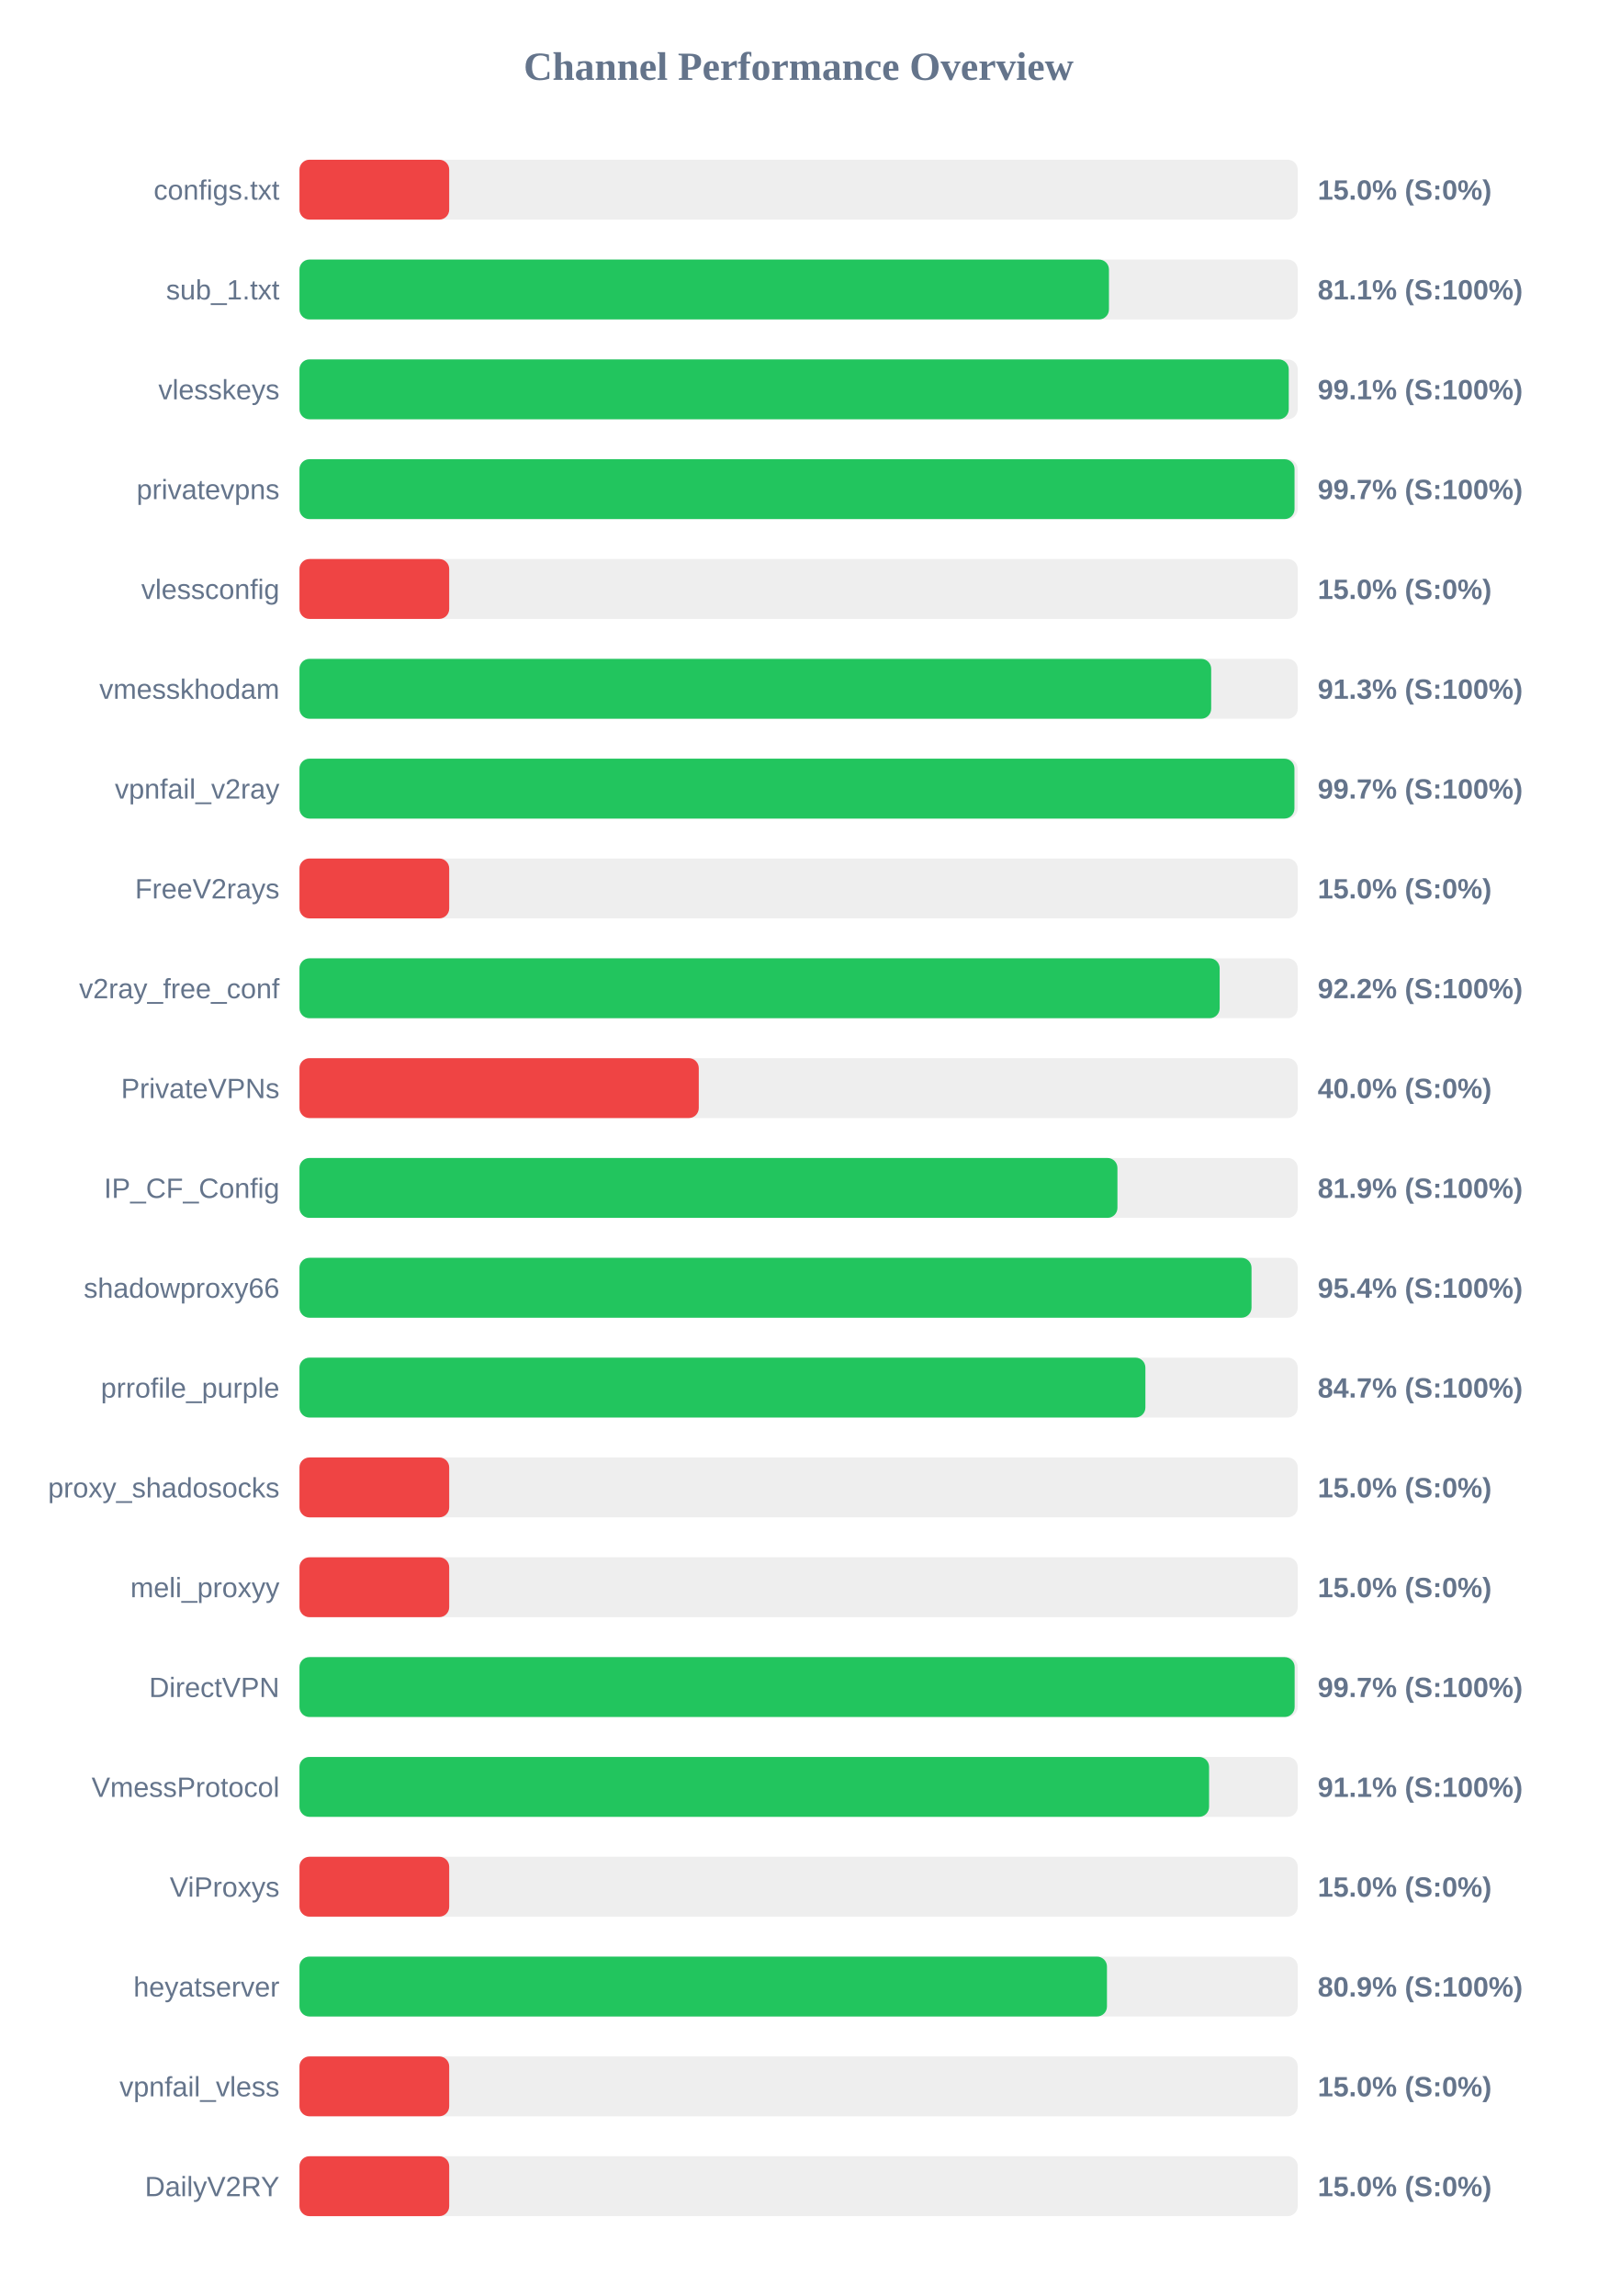
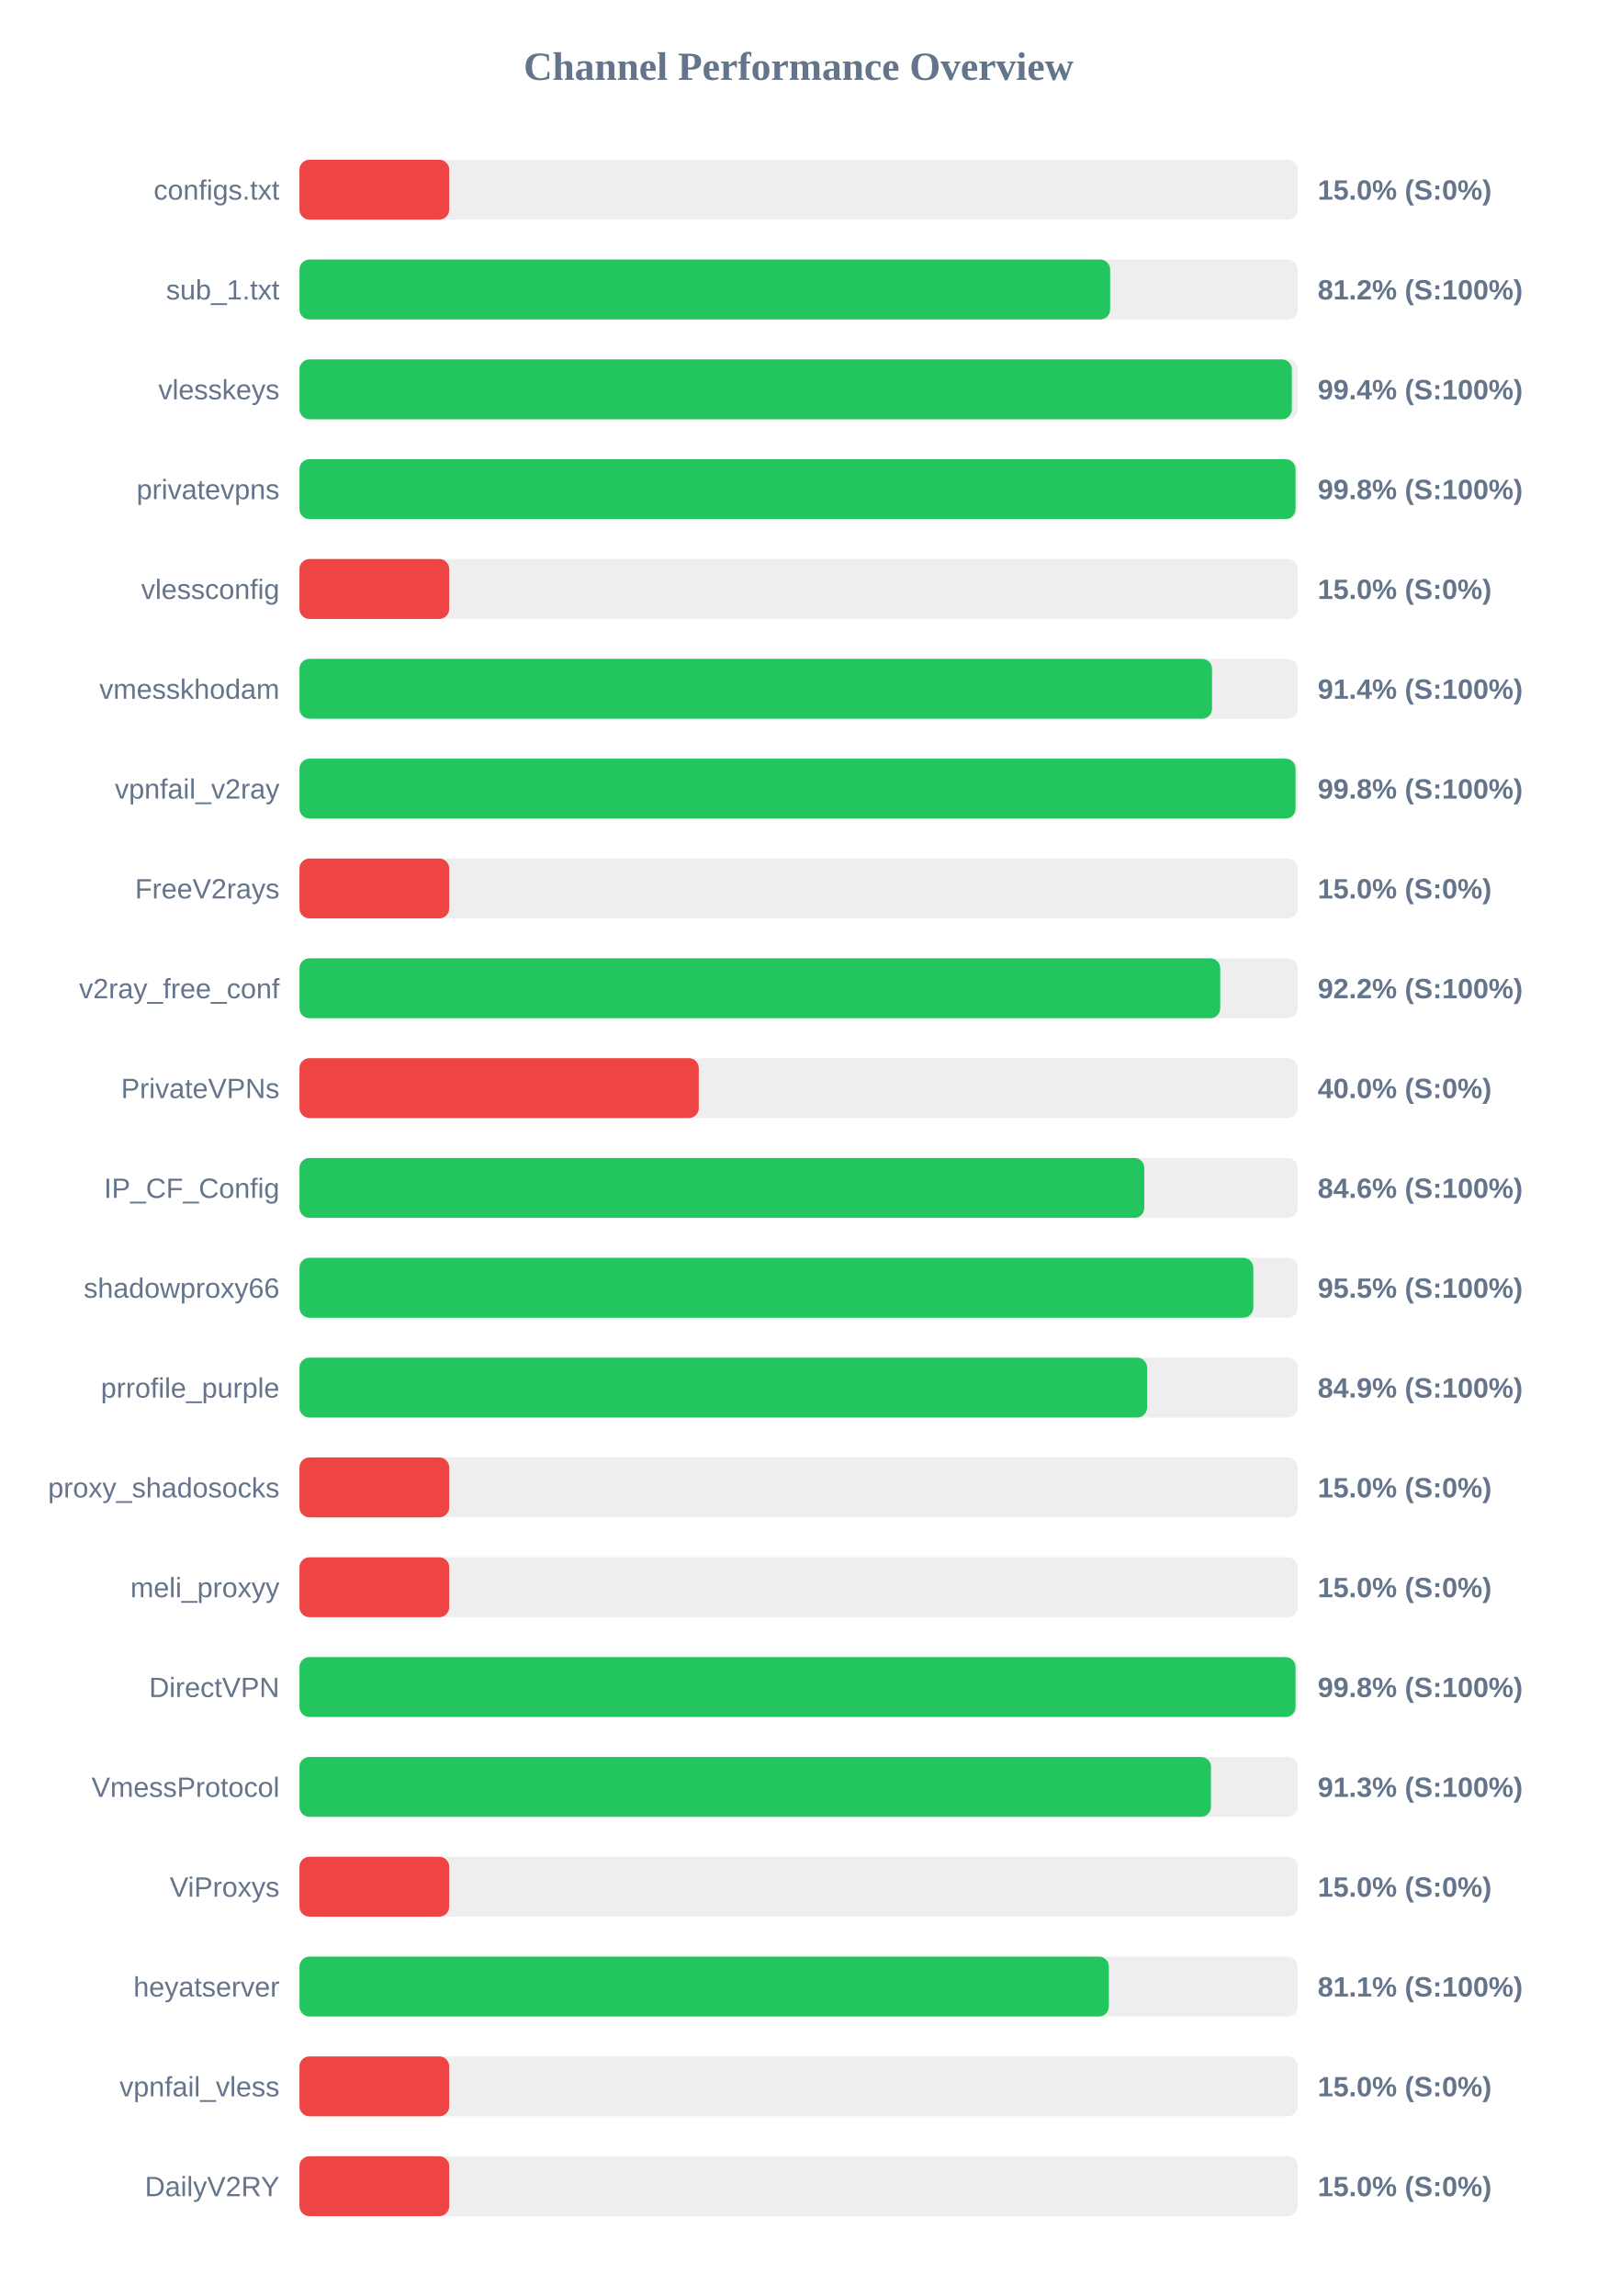
<svg xmlns="http://www.w3.org/2000/svg" width="800" height="1150" version="1.1">
  <style>
        .row { font: 14px Arial; fill: #64748b; }
        .score { font: bold 14px Arial; fill: #64748b; }
    </style>
  <text x="400" y="40" text-anchor="middle" font-size="20px" font-weight="bold" fill="#64748b">Channel Performance Overview</text>
  <rect x="150" y="80" width="500" height="30" fill="#eee" rx="5" />
  <rect x="150" y="80" width="75.0" height="30" fill="#ef4444" rx="5" />
  <text x="140" y="100" text-anchor="end" class="row">configs.txt</text>
  <text x="660" y="100" text-anchor="start" class="score">15.0% (S:0%)</text>
  <rect x="150" y="130" width="500" height="30" fill="#eee" rx="5" />
-   <rect x="150" y="130" width="405.45" height="30" fill="#22c55e" rx="5" />
+   <rect x="150" y="130" width="406.05" height="30" fill="#22c55e" rx="5" />
  <text x="140" y="150" text-anchor="end" class="row">sub_1.txt</text>
-   <text x="660" y="150" text-anchor="start" class="score">81.1% (S:100%)</text>
+   <text x="660" y="150" text-anchor="start" class="score">81.2% (S:100%)</text>
  <rect x="150" y="180" width="500" height="30" fill="#eee" rx="5" />
-   <rect x="150" y="180" width="495.5" height="30" fill="#22c55e" rx="5" />
+   <rect x="150" y="180" width="497.05" height="30" fill="#22c55e" rx="5" />
  <text x="140" y="200" text-anchor="end" class="row">vlesskeys</text>
-   <text x="660" y="200" text-anchor="start" class="score">99.1% (S:100%)</text>
+   <text x="660" y="200" text-anchor="start" class="score">99.4% (S:100%)</text>
  <rect x="150" y="230" width="500" height="30" fill="#eee" rx="5" />
-   <rect x="150" y="230" width="498.4" height="30" fill="#22c55e" rx="5" />
+   <rect x="150" y="230" width="498.9" height="30" fill="#22c55e" rx="5" />
  <text x="140" y="250" text-anchor="end" class="row">privatevpns</text>
-   <text x="660" y="250" text-anchor="start" class="score">99.7% (S:100%)</text>
+   <text x="660" y="250" text-anchor="start" class="score">99.8% (S:100%)</text>
  <rect x="150" y="280" width="500" height="30" fill="#eee" rx="5" />
  <rect x="150" y="280" width="75.0" height="30" fill="#ef4444" rx="5" />
  <text x="140" y="300" text-anchor="end" class="row">vlessconfig</text>
  <text x="660" y="300" text-anchor="start" class="score">15.0% (S:0%)</text>
  <rect x="150" y="330" width="500" height="30" fill="#eee" rx="5" />
-   <rect x="150" y="330" width="456.65" height="30" fill="#22c55e" rx="5" />
+   <rect x="150" y="330" width="457.1" height="30" fill="#22c55e" rx="5" />
  <text x="140" y="350" text-anchor="end" class="row">vmesskhodam</text>
-   <text x="660" y="350" text-anchor="start" class="score">91.3% (S:100%)</text>
+   <text x="660" y="350" text-anchor="start" class="score">91.4% (S:100%)</text>
  <rect x="150" y="380" width="500" height="30" fill="#eee" rx="5" />
-   <rect x="150" y="380" width="498.35" height="30" fill="#22c55e" rx="5" />
+   <rect x="150" y="380" width="498.9" height="30" fill="#22c55e" rx="5" />
  <text x="140" y="400" text-anchor="end" class="row">vpnfail_v2ray</text>
-   <text x="660" y="400" text-anchor="start" class="score">99.7% (S:100%)</text>
+   <text x="660" y="400" text-anchor="start" class="score">99.8% (S:100%)</text>
  <rect x="150" y="430" width="500" height="30" fill="#eee" rx="5" />
  <rect x="150" y="430" width="75.0" height="30" fill="#ef4444" rx="5" />
  <text x="140" y="450" text-anchor="end" class="row">FreeV2rays</text>
  <text x="660" y="450" text-anchor="start" class="score">15.0% (S:0%)</text>
  <rect x="150" y="480" width="500" height="30" fill="#eee" rx="5" />
-   <rect x="150" y="480" width="460.9" height="30" fill="#22c55e" rx="5" />
+   <rect x="150" y="480" width="461.2" height="30" fill="#22c55e" rx="5" />
  <text x="140" y="500" text-anchor="end" class="row">v2ray_free_conf</text>
  <text x="660" y="500" text-anchor="start" class="score">92.2% (S:100%)</text>
  <rect x="150" y="530" width="500" height="30" fill="#eee" rx="5" />
  <rect x="150" y="530" width="200.0" height="30" fill="#ef4444" rx="5" />
  <text x="140" y="550" text-anchor="end" class="row">PrivateVPNs</text>
  <text x="660" y="550" text-anchor="start" class="score">40.0% (S:0%)</text>
  <rect x="150" y="580" width="500" height="30" fill="#eee" rx="5" />
-   <rect x="150" y="580" width="409.7" height="30" fill="#22c55e" rx="5" />
+   <rect x="150" y="580" width="423.15" height="30" fill="#22c55e" rx="5" />
  <text x="140" y="600" text-anchor="end" class="row">IP_CF_Config</text>
-   <text x="660" y="600" text-anchor="start" class="score">81.9% (S:100%)</text>
+   <text x="660" y="600" text-anchor="start" class="score">84.6% (S:100%)</text>
  <rect x="150" y="630" width="500" height="30" fill="#eee" rx="5" />
-   <rect x="150" y="630" width="476.85" height="30" fill="#22c55e" rx="5" />
+   <rect x="150" y="630" width="477.75" height="30" fill="#22c55e" rx="5" />
  <text x="140" y="650" text-anchor="end" class="row">shadowproxy66</text>
-   <text x="660" y="650" text-anchor="start" class="score">95.4% (S:100%)</text>
+   <text x="660" y="650" text-anchor="start" class="score">95.5% (S:100%)</text>
  <rect x="150" y="680" width="500" height="30" fill="#eee" rx="5" />
-   <rect x="150" y="680" width="423.7" height="30" fill="#22c55e" rx="5" />
+   <rect x="150" y="680" width="424.55" height="30" fill="#22c55e" rx="5" />
  <text x="140" y="700" text-anchor="end" class="row">prrofile_purple</text>
-   <text x="660" y="700" text-anchor="start" class="score">84.7% (S:100%)</text>
+   <text x="660" y="700" text-anchor="start" class="score">84.9% (S:100%)</text>
  <rect x="150" y="730" width="500" height="30" fill="#eee" rx="5" />
  <rect x="150" y="730" width="75.0" height="30" fill="#ef4444" rx="5" />
  <text x="140" y="750" text-anchor="end" class="row">proxy_shadosocks</text>
  <text x="660" y="750" text-anchor="start" class="score">15.0% (S:0%)</text>
  <rect x="150" y="780" width="500" height="30" fill="#eee" rx="5" />
  <rect x="150" y="780" width="75.0" height="30" fill="#ef4444" rx="5" />
  <text x="140" y="800" text-anchor="end" class="row">meli_proxyy</text>
  <text x="660" y="800" text-anchor="start" class="score">15.0% (S:0%)</text>
  <rect x="150" y="830" width="500" height="30" fill="#eee" rx="5" />
-   <rect x="150" y="830" width="498.45" height="30" fill="#22c55e" rx="5" />
+   <rect x="150" y="830" width="498.9" height="30" fill="#22c55e" rx="5" />
  <text x="140" y="850" text-anchor="end" class="row">DirectVPN</text>
-   <text x="660" y="850" text-anchor="start" class="score">99.7% (S:100%)</text>
+   <text x="660" y="850" text-anchor="start" class="score">99.8% (S:100%)</text>
  <rect x="150" y="880" width="500" height="30" fill="#eee" rx="5" />
-   <rect x="150" y="880" width="455.6" height="30" fill="#22c55e" rx="5" />
+   <rect x="150" y="880" width="456.55" height="30" fill="#22c55e" rx="5" />
  <text x="140" y="900" text-anchor="end" class="row">VmessProtocol</text>
-   <text x="660" y="900" text-anchor="start" class="score">91.1% (S:100%)</text>
+   <text x="660" y="900" text-anchor="start" class="score">91.3% (S:100%)</text>
  <rect x="150" y="930" width="500" height="30" fill="#eee" rx="5" />
  <rect x="150" y="930" width="75.0" height="30" fill="#ef4444" rx="5" />
  <text x="140" y="950" text-anchor="end" class="row">ViProxys</text>
  <text x="660" y="950" text-anchor="start" class="score">15.0% (S:0%)</text>
  <rect x="150" y="980" width="500" height="30" fill="#eee" rx="5" />
-   <rect x="150" y="980" width="404.45" height="30" fill="#22c55e" rx="5" />
+   <rect x="150" y="980" width="405.4" height="30" fill="#22c55e" rx="5" />
  <text x="140" y="1000" text-anchor="end" class="row">heyatserver</text>
-   <text x="660" y="1000" text-anchor="start" class="score">80.9% (S:100%)</text>
+   <text x="660" y="1000" text-anchor="start" class="score">81.1% (S:100%)</text>
  <rect x="150" y="1030" width="500" height="30" fill="#eee" rx="5" />
  <rect x="150" y="1030" width="75.0" height="30" fill="#ef4444" rx="5" />
  <text x="140" y="1050" text-anchor="end" class="row">vpnfail_vless</text>
  <text x="660" y="1050" text-anchor="start" class="score">15.0% (S:0%)</text>
  <rect x="150" y="1080" width="500" height="30" fill="#eee" rx="5" />
  <rect x="150" y="1080" width="75.0" height="30" fill="#ef4444" rx="5" />
  <text x="140" y="1100" text-anchor="end" class="row">DailyV2RY</text>
  <text x="660" y="1100" text-anchor="start" class="score">15.0% (S:0%)</text>
</svg>
